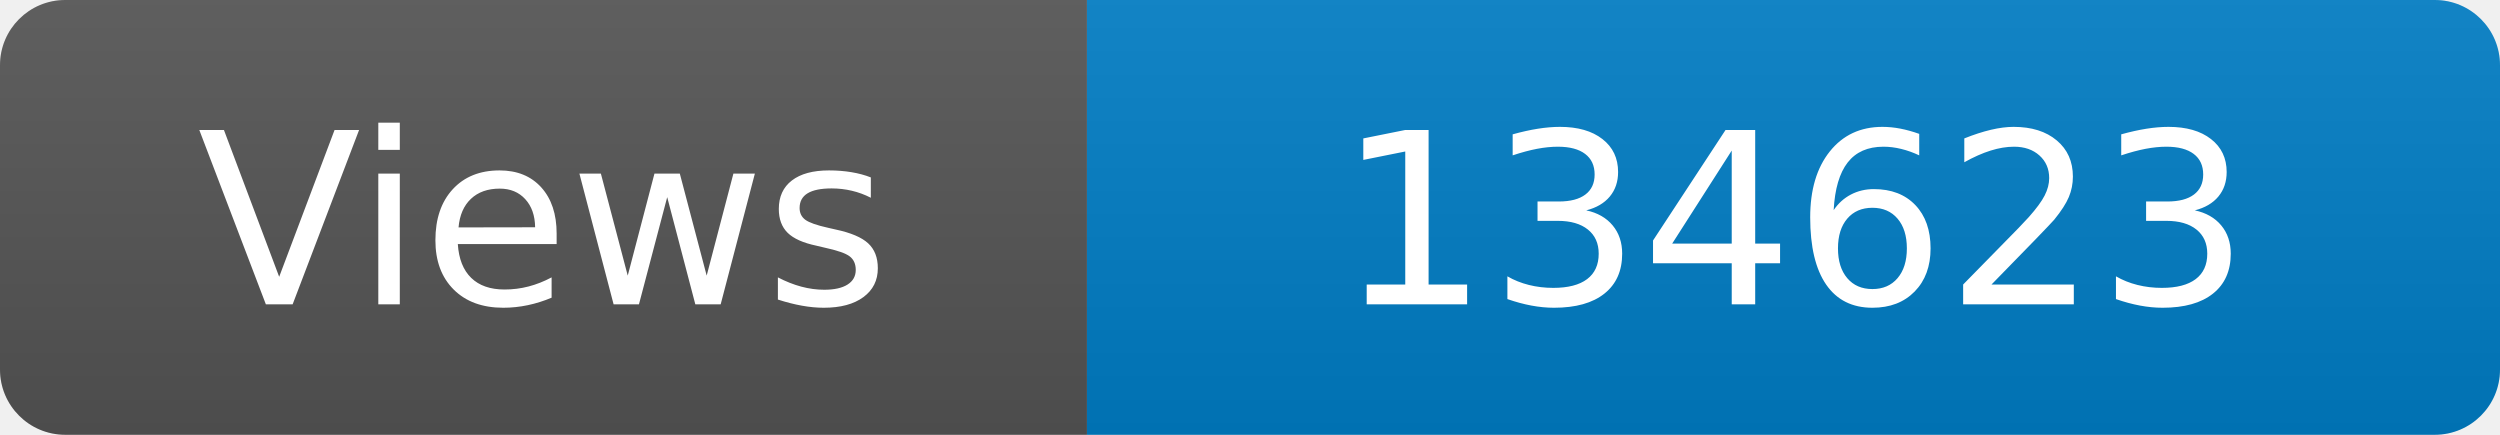
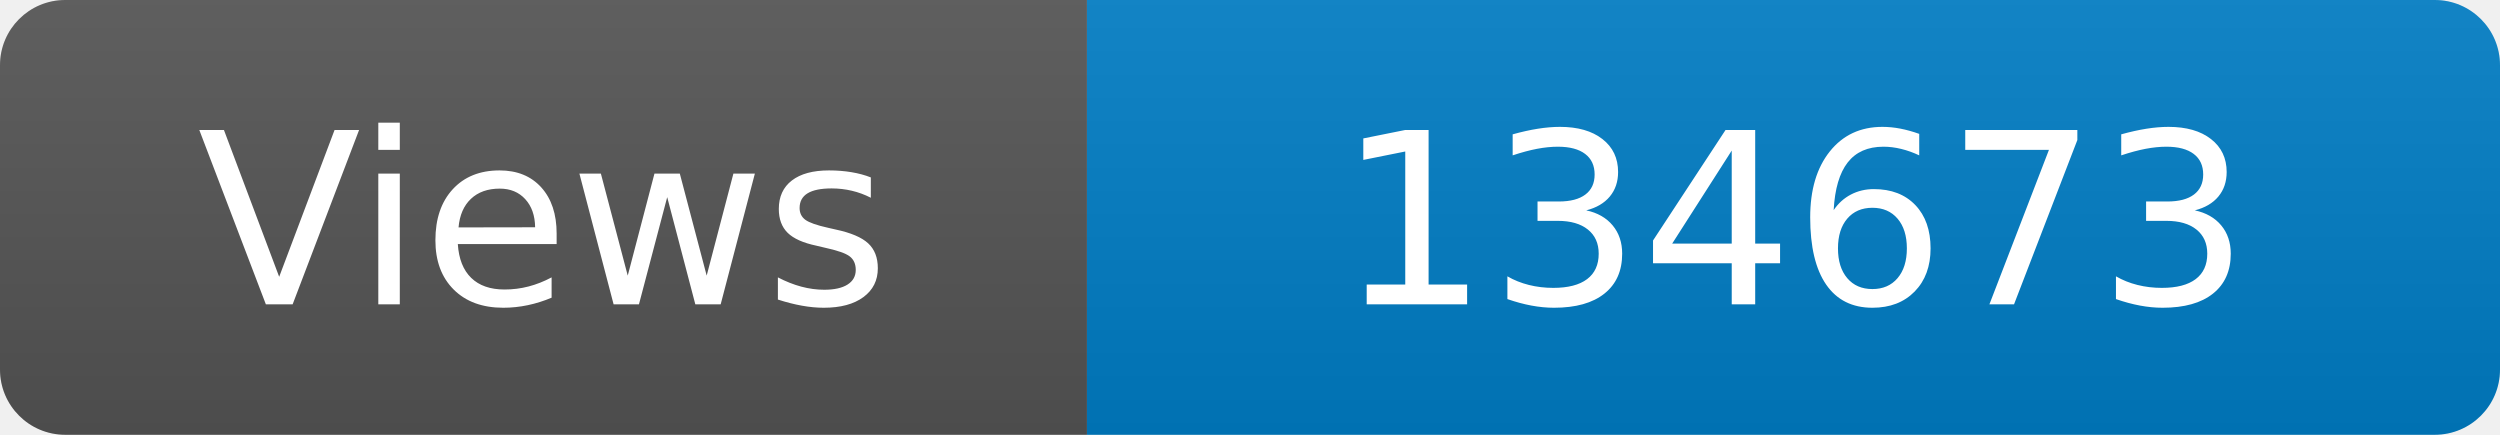
<svg xmlns="http://www.w3.org/2000/svg" width="115" height="20" role="img" aria-label="Maintained?: yes">
  <linearGradient id="s" x2="0" y2="100%">
    <stop offset="0" stop-color="#bbb" stop-opacity=".1" />
    <stop offset="1" stop-opacity=".1" />
  </linearGradient>
  <clipPath id="r">
    <rect width="115" height="20" rx="3" fill="#fff" />
  </clipPath>
  <g clip-path="url(#r)">
    <rect width="50" height="20" fill="#555" />
    <rect x="50" width="160" height="20" fill="#007ec6" />
    <rect width="115" height="20" fill="url(#s)" />
  </g>
  <g fill="#fff" text-anchor="middle" font-family="Verdana,Geneva,DejaVu Sans,sans-serif" font-size="110">
    <text x="250" y="140" transform="scale(.1)" fill="#fff">Views</text>
-     <text x="825" y="140" transform="scale(.1)" fill="#fff">134623</text>
+     <text x="825" y="140" transform="scale(.1)" fill="#fff">134673</text>
  </g>
</svg>
